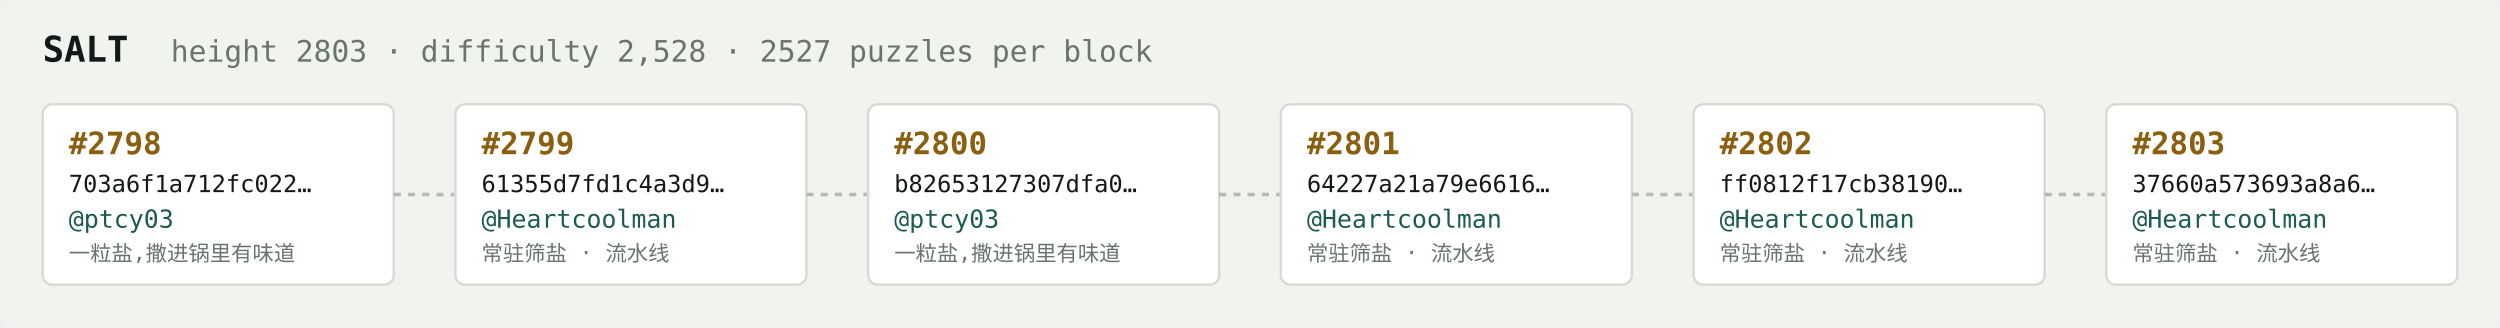
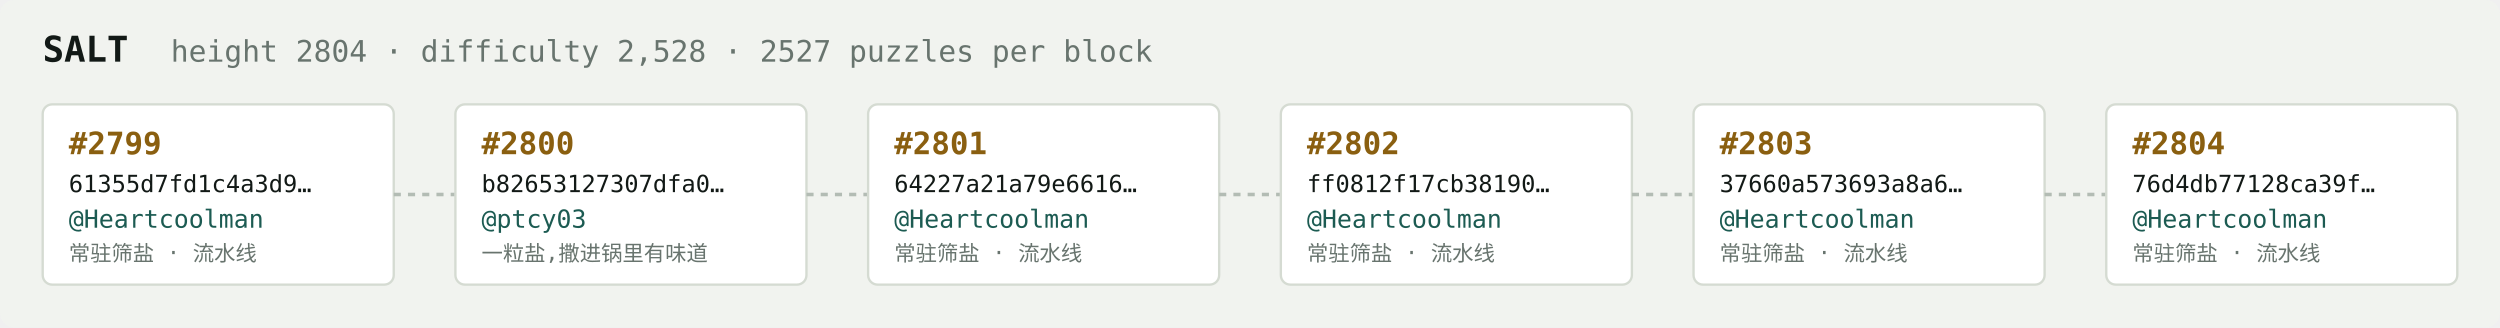
<svg xmlns="http://www.w3.org/2000/svg" width="1054" height="138" viewBox="0 0 1054 138" font-family="ui-monospace,SFMono-Regular,Menlo,monospace">
  <rect fill="#f1f3ef" width="1054" height="138" rx="6" />
  <text x="18" y="26" fill="#121916" font-size="15" font-weight="700">SALT</text>
-   <text x="72" y="26" fill="#68746e" font-size="12.5">height 2803 · difficulty 2,528 · 2527 puzzles per block</text>
+   <text x="72" y="26" fill="#68746e" font-size="12.5">height 2804 · difficulty 2,528 · 2527 puzzles per block</text>
  <rect x="18" y="44" width="148" height="76" rx="4" fill="#ffffff" stroke="#d5dbd2" stroke-width="1" />
-   <text x="29" y="65" fill="#8a5f10" font-size="13" font-weight="700">#2798</text>
-   <text x="29" y="81" fill="#121916" font-size="10">703a6f1a712fc022…</text>
-   <text x="29" y="96" fill="#1c5b52" font-size="10.5">@ptcy03</text>
-   <text x="29" y="110" fill="#68746e" font-size="9">一粒盐,撒进锅里有味道</text>
+   <text x="29" y="65" fill="#8a5f10" font-size="13" font-weight="700">#2799</text>
+   <text x="29" y="81" fill="#121916" font-size="10">61355d7fd1c4a3d9…</text>
+   <text x="29" y="96" fill="#1c5b52" font-size="10.5">@Heartcoolman</text>
+   <text x="29" y="110" fill="#68746e" font-size="9">常驻筛盐 · 流水线</text>
  <line x1="166" y1="82.0" x2="192" y2="82.0" stroke="#b3bcb4" stroke-width="1.5" stroke-dasharray="3 3" />
  <rect x="192" y="44" width="148" height="76" rx="4" fill="#ffffff" stroke="#d5dbd2" stroke-width="1" />
-   <text x="203" y="65" fill="#8a5f10" font-size="13" font-weight="700">#2799</text>
-   <text x="203" y="81" fill="#121916" font-size="10">61355d7fd1c4a3d9…</text>
-   <text x="203" y="96" fill="#1c5b52" font-size="10.5">@Heartcoolman</text>
-   <text x="203" y="110" fill="#68746e" font-size="9">常驻筛盐 · 流水线</text>
+   <text x="203" y="65" fill="#8a5f10" font-size="13" font-weight="700">#2800</text>
+   <text x="203" y="81" fill="#121916" font-size="10">b82653127307dfa0…</text>
+   <text x="203" y="96" fill="#1c5b52" font-size="10.5">@ptcy03</text>
+   <text x="203" y="110" fill="#68746e" font-size="9">一粒盐,撒进锅里有味道</text>
  <line x1="340" y1="82.0" x2="366" y2="82.0" stroke="#b3bcb4" stroke-width="1.5" stroke-dasharray="3 3" />
  <rect x="366" y="44" width="148" height="76" rx="4" fill="#ffffff" stroke="#d5dbd2" stroke-width="1" />
-   <text x="377" y="65" fill="#8a5f10" font-size="13" font-weight="700">#2800</text>
-   <text x="377" y="81" fill="#121916" font-size="10">b82653127307dfa0…</text>
-   <text x="377" y="96" fill="#1c5b52" font-size="10.5">@ptcy03</text>
-   <text x="377" y="110" fill="#68746e" font-size="9">一粒盐,撒进锅里有味道</text>
+   <text x="377" y="65" fill="#8a5f10" font-size="13" font-weight="700">#2801</text>
+   <text x="377" y="81" fill="#121916" font-size="10">64227a21a79e6616…</text>
+   <text x="377" y="96" fill="#1c5b52" font-size="10.5">@Heartcoolman</text>
+   <text x="377" y="110" fill="#68746e" font-size="9">常驻筛盐 · 流水线</text>
  <line x1="514" y1="82.0" x2="540" y2="82.0" stroke="#b3bcb4" stroke-width="1.5" stroke-dasharray="3 3" />
  <rect x="540" y="44" width="148" height="76" rx="4" fill="#ffffff" stroke="#d5dbd2" stroke-width="1" />
-   <text x="551" y="65" fill="#8a5f10" font-size="13" font-weight="700">#2801</text>
-   <text x="551" y="81" fill="#121916" font-size="10">64227a21a79e6616…</text>
+   <text x="551" y="65" fill="#8a5f10" font-size="13" font-weight="700">#2802</text>
+   <text x="551" y="81" fill="#121916" font-size="10">ff0812f17cb38190…</text>
  <text x="551" y="96" fill="#1c5b52" font-size="10.5">@Heartcoolman</text>
  <text x="551" y="110" fill="#68746e" font-size="9">常驻筛盐 · 流水线</text>
  <line x1="688" y1="82.0" x2="714" y2="82.0" stroke="#b3bcb4" stroke-width="1.5" stroke-dasharray="3 3" />
  <rect x="714" y="44" width="148" height="76" rx="4" fill="#ffffff" stroke="#d5dbd2" stroke-width="1" />
-   <text x="725" y="65" fill="#8a5f10" font-size="13" font-weight="700">#2802</text>
-   <text x="725" y="81" fill="#121916" font-size="10">ff0812f17cb38190…</text>
+   <text x="725" y="65" fill="#8a5f10" font-size="13" font-weight="700">#2803</text>
+   <text x="725" y="81" fill="#121916" font-size="10">37660a573693a8a6…</text>
  <text x="725" y="96" fill="#1c5b52" font-size="10.5">@Heartcoolman</text>
  <text x="725" y="110" fill="#68746e" font-size="9">常驻筛盐 · 流水线</text>
  <line x1="862" y1="82.0" x2="888" y2="82.0" stroke="#b3bcb4" stroke-width="1.5" stroke-dasharray="3 3" />
  <rect x="888" y="44" width="148" height="76" rx="4" fill="#ffffff" stroke="#d5dbd2" stroke-width="1" />
-   <text x="899" y="65" fill="#8a5f10" font-size="13" font-weight="700">#2803</text>
-   <text x="899" y="81" fill="#121916" font-size="10">37660a573693a8a6…</text>
+   <text x="899" y="65" fill="#8a5f10" font-size="13" font-weight="700">#2804</text>
+   <text x="899" y="81" fill="#121916" font-size="10">76d4db77128ca39f…</text>
  <text x="899" y="96" fill="#1c5b52" font-size="10.5">@Heartcoolman</text>
  <text x="899" y="110" fill="#68746e" font-size="9">常驻筛盐 · 流水线</text>
</svg>
